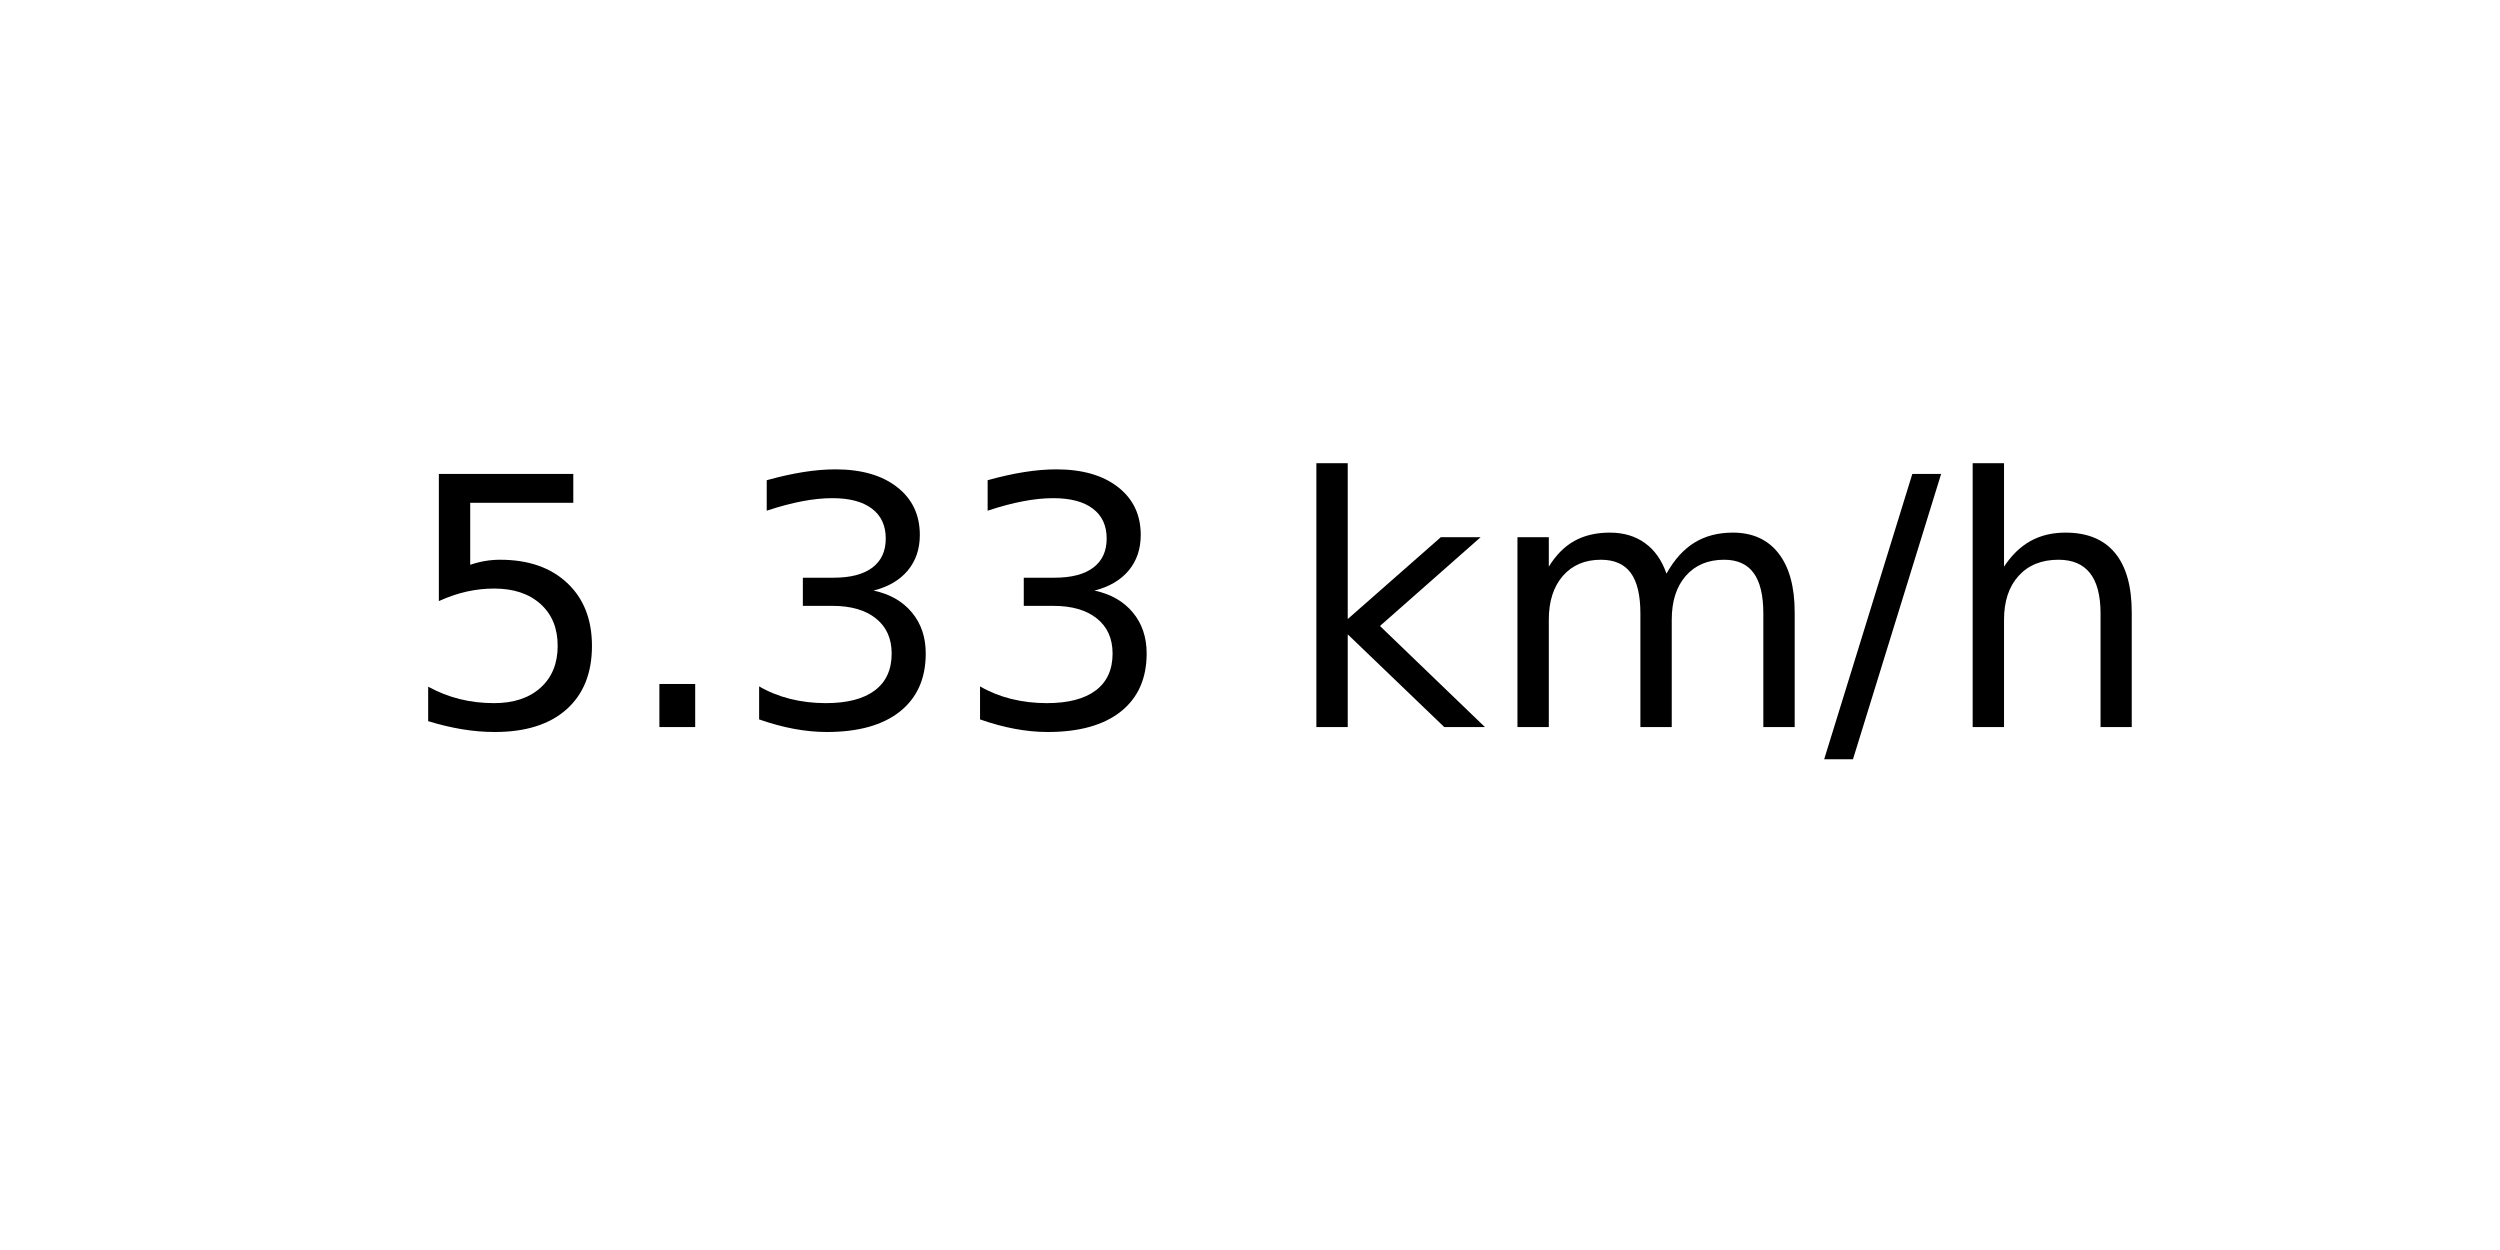
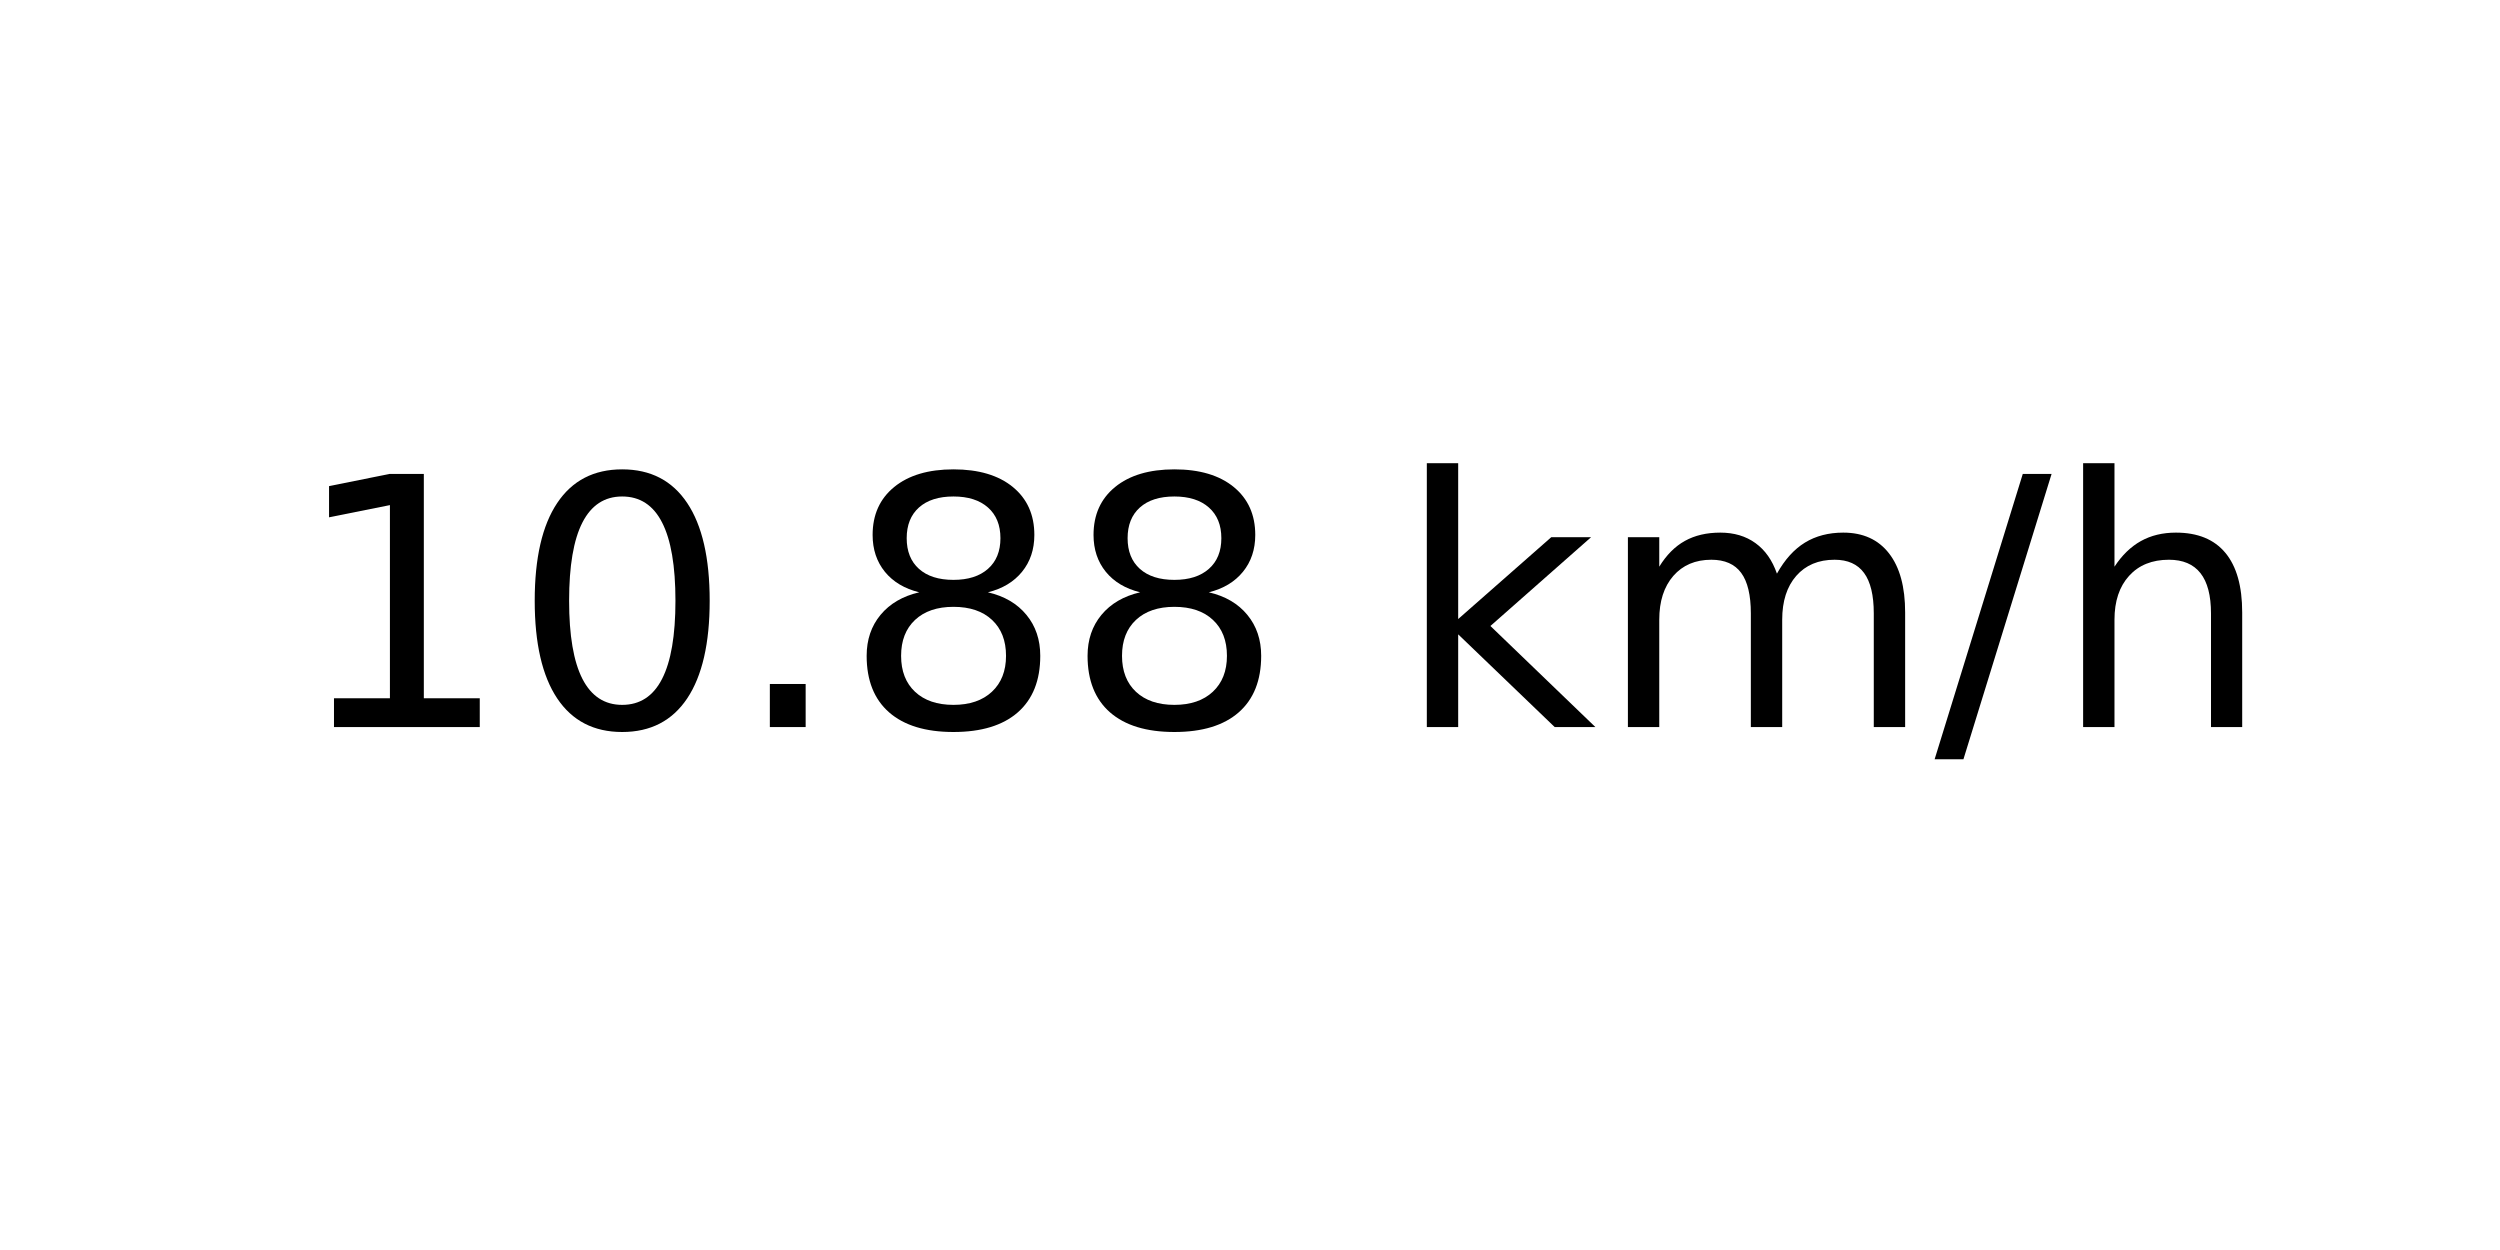
<svg xmlns="http://www.w3.org/2000/svg" xmlns:xlink="http://www.w3.org/1999/xlink" width="72pt" height="36pt" viewBox="0 0 72 36" version="1.1">
  <defs>
    <style type="text/css">*{stroke-linejoin: round; stroke-linecap: butt}</style>
  </defs>
  <g id="figure_1">
    <g id="axes_1">
      <g id="text_1">
-         <g transform="translate(11.55937 20.93937) scale(0.1 -0.1)">
+         <g transform="translate(8.378125 20.93937) scale(0.1 -0.1)">
          <defs>
-             <path id="DejaVuSans-35" d="M 691 4666  L 3169 4666  L 3169 4134  L 1269 4134  L 1269 2991  Q 1406 3038 1543 3061  Q 1681 3084 1819 3084  Q 2600 3084 3056 2656  Q 3513 2228 3513 1497  Q 3513 744 3044 326  Q 2575 -91 1722 -91  Q 1428 -91 1123 -41  Q 819 9 494 109  L 494 744  Q 775 591 1075 516  Q 1375 441 1709 441  Q 2250 441 2565 725  Q 2881 1009 2881 1497  Q 2881 1984 2565 2268  Q 2250 2553 1709 2553  Q 1456 2553 1204 2497  Q 953 2441 691 2322  L 691 4666  z " transform="scale(0.015625)" />
+             <path id="DejaVuSans-31" d="M 794 531  L 1825 531  L 1825 4091  L 703 3866  L 703 4441  L 1819 4666  L 2450 4666  L 2450 531  L 3481 531  L 3481 0  L 794 0  L 794 531  z " transform="scale(0.015625)" />
+             <path id="DejaVuSans-30" d="M 2034 4250  Q 1547 4250 1301 3770  Q 1056 3291 1056 2328  Q 1056 1369 1301 889  Q 1547 409 2034 409  Q 2525 409 2770 889  Q 3016 1369 3016 2328  Q 3016 3291 2770 3770  Q 2525 4250 2034 4250  z M 2034 4750  Q 2819 4750 3233 4129  Q 3647 3509 3647 2328  Q 3647 1150 3233 529  Q 2819 -91 2034 -91  Q 1250 -91 836 529  Q 422 1150 422 2328  Q 422 3509 836 4129  Q 1250 4750 2034 4750  z " transform="scale(0.015625)" />
            <path id="DejaVuSans-2e" d="M 684 794  L 1344 794  L 1344 0  L 684 0  L 684 794  z " transform="scale(0.015625)" />
-             <path id="DejaVuSans-33" d="M 2597 2516  Q 3050 2419 3304 2112  Q 3559 1806 3559 1356  Q 3559 666 3084 287  Q 2609 -91 1734 -91  Q 1441 -91 1130 -33  Q 819 25 488 141  L 488 750  Q 750 597 1062 519  Q 1375 441 1716 441  Q 2309 441 2620 675  Q 2931 909 2931 1356  Q 2931 1769 2642 2001  Q 2353 2234 1838 2234  L 1294 2234  L 1294 2753  L 1863 2753  Q 2328 2753 2575 2939  Q 2822 3125 2822 3475  Q 2822 3834 2567 4026  Q 2313 4219 1838 4219  Q 1578 4219 1281 4162  Q 984 4106 628 3988  L 628 4550  Q 988 4650 1302 4700  Q 1616 4750 1894 4750  Q 2613 4750 3031 4423  Q 3450 4097 3450 3541  Q 3450 3153 3228 2886  Q 3006 2619 2597 2516  z " transform="scale(0.015625)" />
+             <path id="DejaVuSans-38" d="M 2034 2216  Q 1584 2216 1326 1975  Q 1069 1734 1069 1313  Q 1069 891 1326 650  Q 1584 409 2034 409  Q 2484 409 2743 651  Q 3003 894 3003 1313  Q 3003 1734 2745 1975  Q 2488 2216 2034 2216  z M 1403 2484  Q 997 2584 770 2862  Q 544 3141 544 3541  Q 544 4100 942 4425  Q 1341 4750 2034 4750  Q 2731 4750 3128 4425  Q 3525 4100 3525 3541  Q 3525 3141 3298 2862  Q 3072 2584 2669 2484  Q 3125 2378 3379 2068  Q 3634 1759 3634 1313  Q 3634 634 3220 271  Q 2806 -91 2034 -91  Q 1263 -91 848 271  Q 434 634 434 1313  Q 434 1759 690 2068  Q 947 2378 1403 2484  z M 1172 3481  Q 1172 3119 1398 2916  Q 1625 2713 2034 2713  Q 2441 2713 2670 2916  Q 2900 3119 2900 3481  Q 2900 3844 2670 4047  Q 2441 4250 2034 4250  Q 1625 4250 1398 4047  Q 1172 3844 1172 3481  z " transform="scale(0.015625)" />
            <path id="DejaVuSans-20" transform="scale(0.015625)" />
            <path id="DejaVuSans-6b" d="M 581 4863  L 1159 4863  L 1159 1991  L 2875 3500  L 3609 3500  L 1753 1863  L 3688 0  L 2938 0  L 1159 1709  L 1159 0  L 581 0  L 581 4863  z " transform="scale(0.015625)" />
            <path id="DejaVuSans-6d" d="M 3328 2828  Q 3544 3216 3844 3400  Q 4144 3584 4550 3584  Q 5097 3584 5394 3201  Q 5691 2819 5691 2113  L 5691 0  L 5113 0  L 5113 2094  Q 5113 2597 4934 2840  Q 4756 3084 4391 3084  Q 3944 3084 3684 2787  Q 3425 2491 3425 1978  L 3425 0  L 2847 0  L 2847 2094  Q 2847 2600 2669 2842  Q 2491 3084 2119 3084  Q 1678 3084 1418 2786  Q 1159 2488 1159 1978  L 1159 0  L 581 0  L 581 3500  L 1159 3500  L 1159 2956  Q 1356 3278 1631 3431  Q 1906 3584 2284 3584  Q 2666 3584 2933 3390  Q 3200 3197 3328 2828  z " transform="scale(0.015625)" />
            <path id="DejaVuSans-2f" d="M 1625 4666  L 2156 4666  L 531 -594  L 0 -594  L 1625 4666  z " transform="scale(0.015625)" />
            <path id="DejaVuSans-68" d="M 3513 2113  L 3513 0  L 2938 0  L 2938 2094  Q 2938 2591 2744 2837  Q 2550 3084 2163 3084  Q 1697 3084 1428 2787  Q 1159 2491 1159 1978  L 1159 0  L 581 0  L 581 4863  L 1159 4863  L 1159 2956  Q 1366 3272 1645 3428  Q 1925 3584 2291 3584  Q 2894 3584 3203 3211  Q 3513 2838 3513 2113  z " transform="scale(0.015625)" />
          </defs>
-           <use xlink:href="#DejaVuSans-35" />
-           <use xlink:href="#DejaVuSans-2e" x="63.623" />
-           <use xlink:href="#DejaVuSans-33" x="95.41" />
-           <use xlink:href="#DejaVuSans-33" x="159.033" />
-           <use xlink:href="#DejaVuSans-20" x="222.656" />
-           <use xlink:href="#DejaVuSans-6b" x="254.443" />
-           <use xlink:href="#DejaVuSans-6d" x="312.354" />
-           <use xlink:href="#DejaVuSans-2f" x="409.766" />
-           <use xlink:href="#DejaVuSans-68" x="443.457" />
+           <use xlink:href="#DejaVuSans-31" />
+           <use xlink:href="#DejaVuSans-30" x="63.623" />
+           <use xlink:href="#DejaVuSans-2e" x="127.246" />
+           <use xlink:href="#DejaVuSans-38" x="159.033" />
+           <use xlink:href="#DejaVuSans-38" x="222.656" />
+           <use xlink:href="#DejaVuSans-20" x="286.279" />
+           <use xlink:href="#DejaVuSans-6b" x="318.066" />
+           <use xlink:href="#DejaVuSans-6d" x="375.977" />
+           <use xlink:href="#DejaVuSans-2f" x="473.389" />
+           <use xlink:href="#DejaVuSans-68" x="507.08" />
        </g>
      </g>
    </g>
  </g>
</svg>
